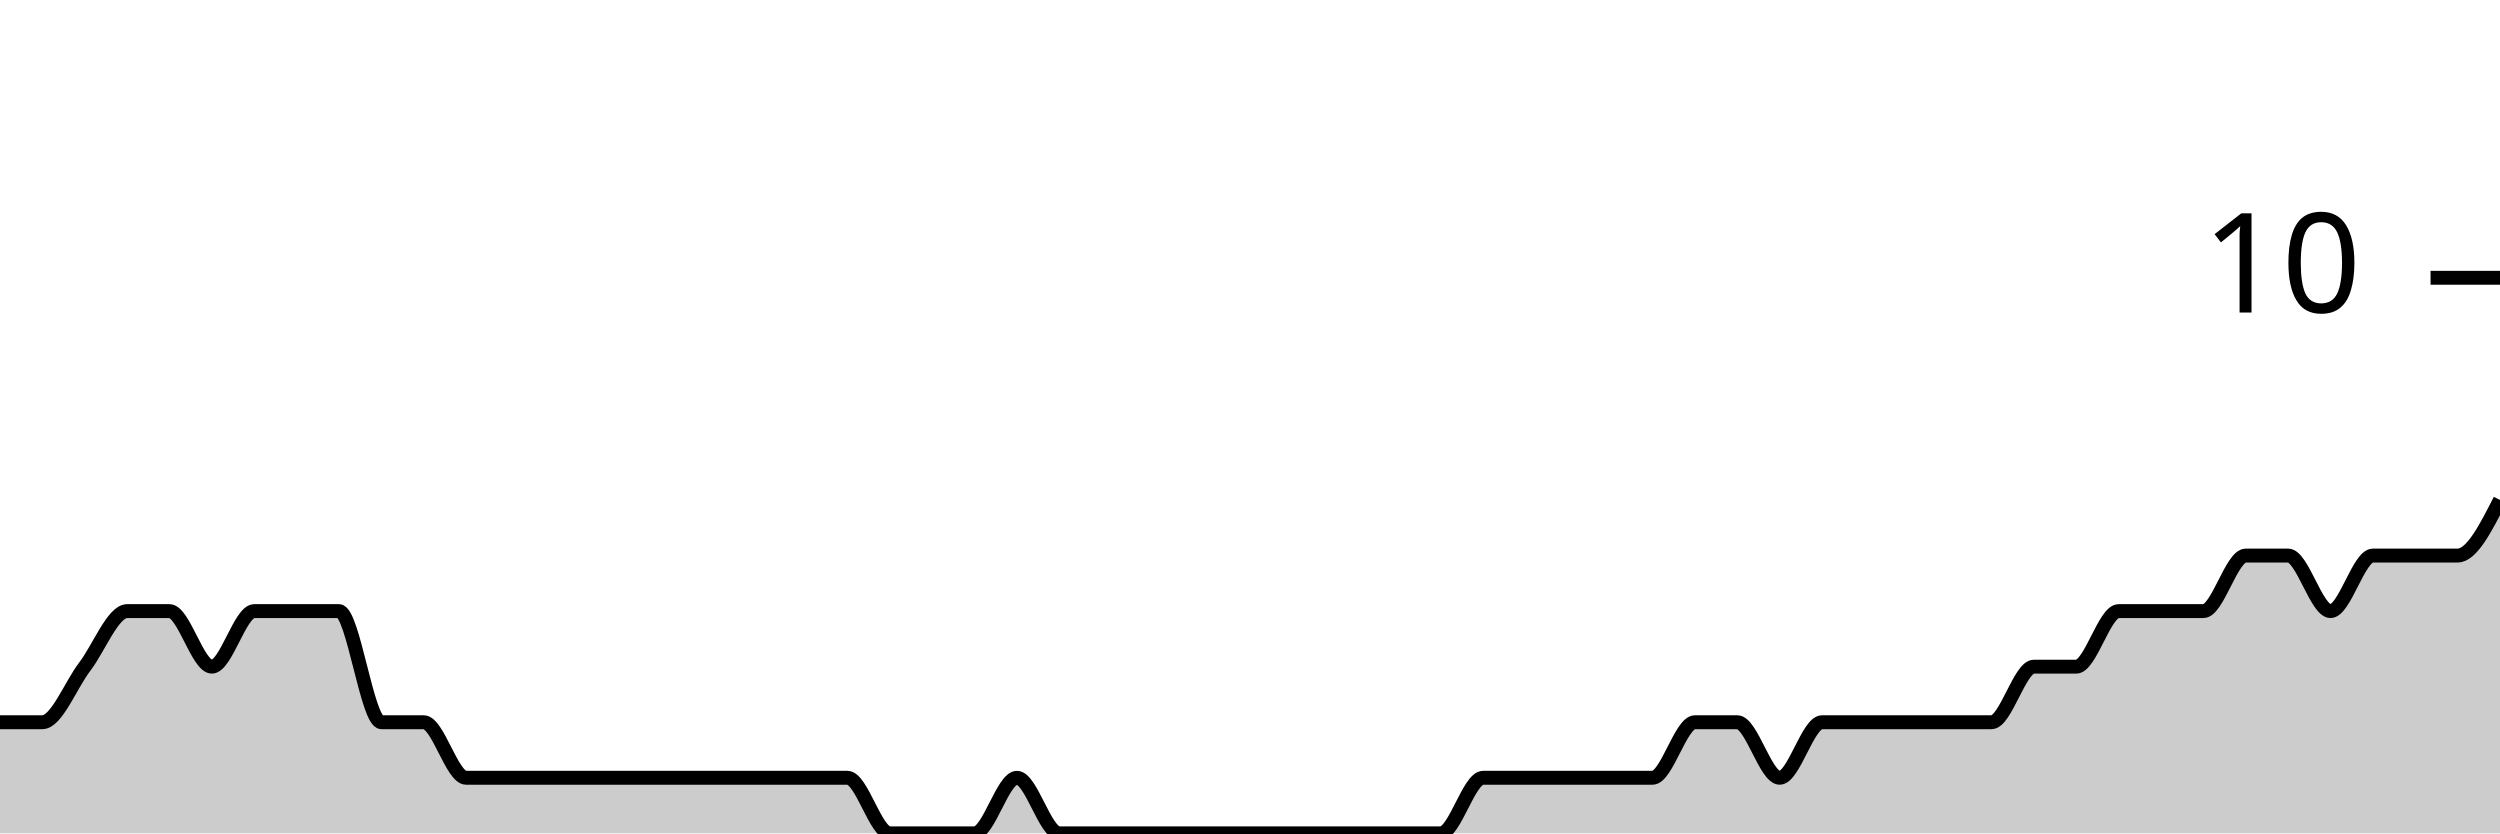
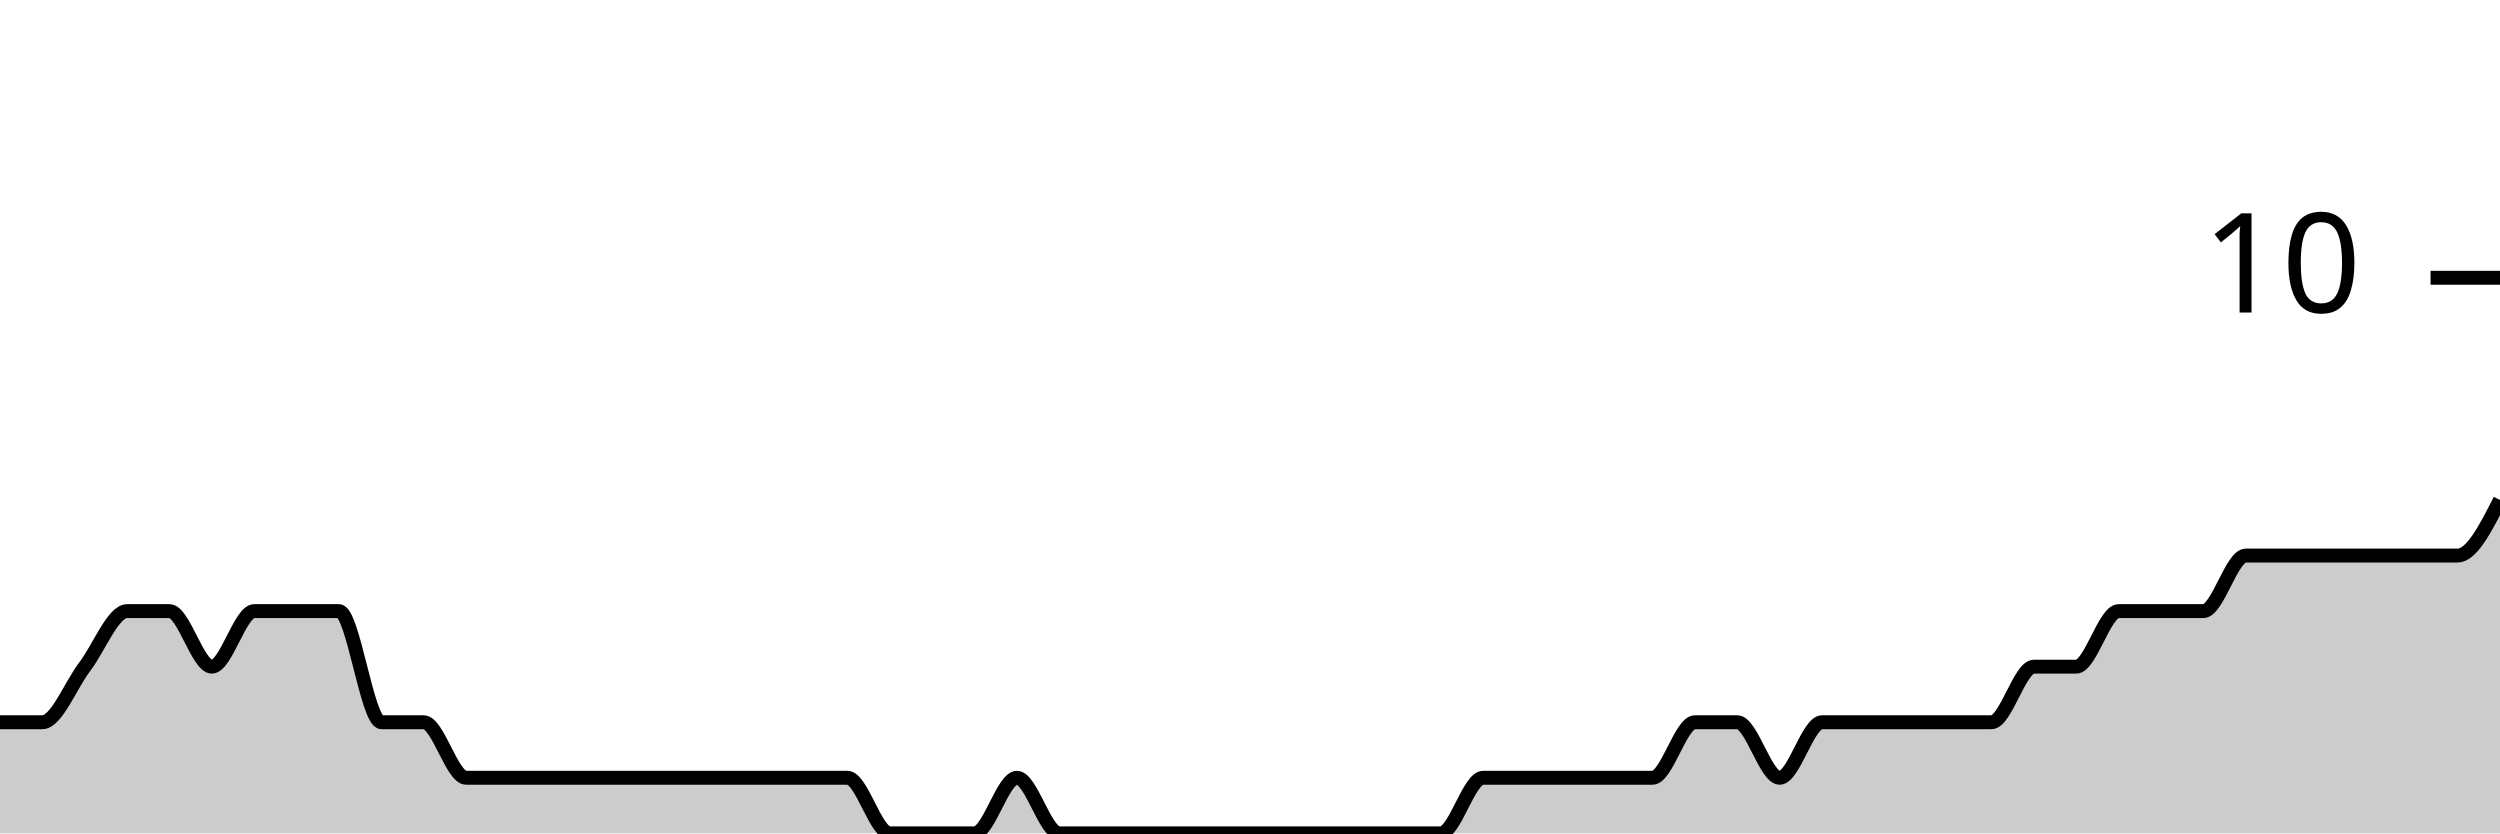
<svg xmlns="http://www.w3.org/2000/svg" viewBox="0 0 180 60">
  <g transform="translate(0,20)">
-     <path class="area" fill="rgba(0, 0, 0, 0.2)" d="M0,32C1.017,32,2.034,32,3.051,32C4.068,32,5.085,29.333,6.102,28C7.119,26.667,8.136,24,9.153,24C10.169,24,11.186,24,12.203,24C13.22,24,14.237,28,15.254,28C16.271,28,17.288,24,18.305,24C19.322,24,20.339,24,21.356,24C22.373,24,23.39,24,24.407,24C25.424,24,26.441,32,27.458,32C28.475,32,29.492,32,30.508,32C31.525,32,32.542,36,33.559,36C34.576,36,35.593,36,36.61,36C37.627,36,38.644,36,39.661,36C40.678,36,41.695,36,42.712,36C43.729,36,44.746,36,45.763,36C46.78,36,47.797,36,48.814,36C49.831,36,50.847,36,51.864,36C52.881,36,53.898,36,54.915,36C55.932,36,56.949,36,57.966,36C58.983,36,60,36,61.017,36C62.034,36,63.051,40,64.068,40C65.085,40,66.102,40,67.119,40C68.136,40,69.153,40,70.169,40C71.186,40,72.203,36,73.22,36C74.237,36,75.254,40,76.271,40C77.288,40,78.305,40,79.322,40C80.339,40,81.356,40,82.373,40C83.39,40,84.407,40,85.424,40C86.441,40,87.458,40,88.475,40C89.492,40,90.508,40,91.525,40C92.542,40,93.559,40,94.576,40C95.593,40,96.61,40,97.627,40C98.644,40,99.661,40,100.678,40C101.695,40,102.712,40,103.729,40C104.746,40,105.763,36,106.78,36C107.797,36,108.814,36,109.831,36C110.847,36,111.864,36,112.881,36C113.898,36,114.915,36,115.932,36C116.949,36,117.966,36,118.983,36C120,36,121.017,32,122.034,32C123.051,32,124.068,32,125.085,32C126.102,32,127.119,36,128.136,36C129.153,36,130.169,32,131.186,32C132.203,32,133.22,32,134.237,32C135.254,32,136.271,32,137.288,32C138.305,32,139.322,32,140.339,32C141.356,32,142.373,32,143.39,32C144.407,32,145.424,28,146.441,28C147.458,28,148.475,28,149.492,28C150.508,28,151.525,24,152.542,24C153.559,24,154.576,24,155.593,24C156.61,24,157.627,24,158.644,24C159.661,24,160.678,20,161.695,20C162.712,20,163.729,20,164.746,20C165.763,20,166.78,24,167.797,24C168.814,24,169.831,20,170.847,20C171.864,20,172.881,20,173.898,20C174.915,20,175.932,20,176.949,20C177.966,20,178.983,18,180,16L180,40C178.983,40,177.966,40,176.949,40C175.932,40,174.915,40,173.898,40C172.881,40,171.864,40,170.847,40C169.831,40,168.814,40,167.797,40C166.78,40,165.763,40,164.746,40C163.729,40,162.712,40,161.695,40C160.678,40,159.661,40,158.644,40C157.627,40,156.61,40,155.593,40C154.576,40,153.559,40,152.542,40C151.525,40,150.508,40,149.492,40C148.475,40,147.458,40,146.441,40C145.424,40,144.407,40,143.39,40C142.373,40,141.356,40,140.339,40C139.322,40,138.305,40,137.288,40C136.271,40,135.254,40,134.237,40C133.22,40,132.203,40,131.186,40C130.169,40,129.153,40,128.136,40C127.119,40,126.102,40,125.085,40C124.068,40,123.051,40,122.034,40C121.017,40,120,40,118.983,40C117.966,40,116.949,40,115.932,40C114.915,40,113.898,40,112.881,40C111.864,40,110.847,40,109.831,40C108.814,40,107.797,40,106.78,40C105.763,40,104.746,40,103.729,40C102.712,40,101.695,40,100.678,40C99.661,40,98.644,40,97.627,40C96.61,40,95.593,40,94.576,40C93.559,40,92.542,40,91.525,40C90.508,40,89.492,40,88.475,40C87.458,40,86.441,40,85.424,40C84.407,40,83.39,40,82.373,40C81.356,40,80.339,40,79.322,40C78.305,40,77.288,40,76.271,40C75.254,40,74.237,40,73.22,40C72.203,40,71.186,40,70.169,40C69.153,40,68.136,40,67.119,40C66.102,40,65.085,40,64.068,40C63.051,40,62.034,40,61.017,40C60,40,58.983,40,57.966,40C56.949,40,55.932,40,54.915,40C53.898,40,52.881,40,51.864,40C50.847,40,49.831,40,48.814,40C47.797,40,46.78,40,45.763,40C44.746,40,43.729,40,42.712,40C41.695,40,40.678,40,39.661,40C38.644,40,37.627,40,36.61,40C35.593,40,34.576,40,33.559,40C32.542,40,31.525,40,30.508,40C29.492,40,28.475,40,27.458,40C26.441,40,25.424,40,24.407,40C23.39,40,22.373,40,21.356,40C20.339,40,19.322,40,18.305,40C17.288,40,16.271,40,15.254,40C14.237,40,13.22,40,12.203,40C11.186,40,10.169,40,9.153,40C8.136,40,7.119,40,6.102,40C5.085,40,4.068,40,3.051,40C2.034,40,1.017,40,0,40Z" />
-     <path class="line" stroke="black" fill="none" d="M0,32C1.017,32,2.034,32,3.051,32C4.068,32,5.085,29.333,6.102,28C7.119,26.667,8.136,24,9.153,24C10.169,24,11.186,24,12.203,24C13.22,24,14.237,28,15.254,28C16.271,28,17.288,24,18.305,24C19.322,24,20.339,24,21.356,24C22.373,24,23.39,24,24.407,24C25.424,24,26.441,32,27.458,32C28.475,32,29.492,32,30.508,32C31.525,32,32.542,36,33.559,36C34.576,36,35.593,36,36.61,36C37.627,36,38.644,36,39.661,36C40.678,36,41.695,36,42.712,36C43.729,36,44.746,36,45.763,36C46.78,36,47.797,36,48.814,36C49.831,36,50.847,36,51.864,36C52.881,36,53.898,36,54.915,36C55.932,36,56.949,36,57.966,36C58.983,36,60,36,61.017,36C62.034,36,63.051,40,64.068,40C65.085,40,66.102,40,67.119,40C68.136,40,69.153,40,70.169,40C71.186,40,72.203,36,73.22,36C74.237,36,75.254,40,76.271,40C77.288,40,78.305,40,79.322,40C80.339,40,81.356,40,82.373,40C83.39,40,84.407,40,85.424,40C86.441,40,87.458,40,88.475,40C89.492,40,90.508,40,91.525,40C92.542,40,93.559,40,94.576,40C95.593,40,96.61,40,97.627,40C98.644,40,99.661,40,100.678,40C101.695,40,102.712,40,103.729,40C104.746,40,105.763,36,106.78,36C107.797,36,108.814,36,109.831,36C110.847,36,111.864,36,112.881,36C113.898,36,114.915,36,115.932,36C116.949,36,117.966,36,118.983,36C120,36,121.017,32,122.034,32C123.051,32,124.068,32,125.085,32C126.102,32,127.119,36,128.136,36C129.153,36,130.169,32,131.186,32C132.203,32,133.22,32,134.237,32C135.254,32,136.271,32,137.288,32C138.305,32,139.322,32,140.339,32C141.356,32,142.373,32,143.39,32C144.407,32,145.424,28,146.441,28C147.458,28,148.475,28,149.492,28C150.508,28,151.525,24,152.542,24C153.559,24,154.576,24,155.593,24C156.61,24,157.627,24,158.644,24C159.661,24,160.678,20,161.695,20C162.712,20,163.729,20,164.746,20C165.763,20,166.78,24,167.797,24C168.814,24,169.831,20,170.847,20C171.864,20,172.881,20,173.898,20C174.915,20,175.932,20,176.949,20C177.966,20,178.983,18,180,16" />
+     <path class="area" fill="rgba(0, 0, 0, 0.2)" d="M0,32C1.017,32,2.034,32,3.051,32C4.068,32,5.085,29.333,6.102,28C7.119,26.667,8.136,24,9.153,24C10.169,24,11.186,24,12.203,24C13.22,24,14.237,28,15.254,28C16.271,28,17.288,24,18.305,24C19.322,24,20.339,24,21.356,24C22.373,24,23.39,24,24.407,24C25.424,24,26.441,32,27.458,32C28.475,32,29.492,32,30.508,32C31.525,32,32.542,36,33.559,36C34.576,36,35.593,36,36.61,36C37.627,36,38.644,36,39.661,36C40.678,36,41.695,36,42.712,36C43.729,36,44.746,36,45.763,36C46.78,36,47.797,36,48.814,36C49.831,36,50.847,36,51.864,36C52.881,36,53.898,36,54.915,36C55.932,36,56.949,36,57.966,36C58.983,36,60,36,61.017,36C62.034,36,63.051,40,64.068,40C65.085,40,66.102,40,67.119,40C68.136,40,69.153,40,70.169,40C71.186,40,72.203,36,73.22,36C74.237,36,75.254,40,76.271,40C77.288,40,78.305,40,79.322,40C80.339,40,81.356,40,82.373,40C83.39,40,84.407,40,85.424,40C86.441,40,87.458,40,88.475,40C89.492,40,90.508,40,91.525,40C92.542,40,93.559,40,94.576,40C95.593,40,96.61,40,97.627,40C98.644,40,99.661,40,100.678,40C101.695,40,102.712,40,103.729,40C104.746,40,105.763,36,106.78,36C107.797,36,108.814,36,109.831,36C110.847,36,111.864,36,112.881,36C113.898,36,114.915,36,115.932,36C116.949,36,117.966,36,118.983,36C120,36,121.017,32,122.034,32C123.051,32,124.068,32,125.085,32C126.102,32,127.119,36,128.136,36C129.153,36,130.169,32,131.186,32C132.203,32,133.22,32,134.237,32C135.254,32,136.271,32,137.288,32C138.305,32,139.322,32,140.339,32C141.356,32,142.373,32,143.39,32C144.407,32,145.424,28,146.441,28C147.458,28,148.475,28,149.492,28C150.508,28,151.525,24,152.542,24C153.559,24,154.576,24,155.593,24C156.61,24,157.627,24,158.644,24C159.661,24,160.678,20,161.695,20C162.712,20,163.729,20,164.746,20C165.763,20,166.78,20,167.797,20C168.814,20,169.831,20,170.847,20C171.864,20,172.881,20,173.898,20C174.915,20,175.932,20,176.949,20C177.966,20,178.983,18,180,16L180,40C178.983,40,177.966,40,176.949,40C175.932,40,174.915,40,173.898,40C172.881,40,171.864,40,170.847,40C169.831,40,168.814,40,167.797,40C166.78,40,165.763,40,164.746,40C163.729,40,162.712,40,161.695,40C160.678,40,159.661,40,158.644,40C157.627,40,156.61,40,155.593,40C154.576,40,153.559,40,152.542,40C151.525,40,150.508,40,149.492,40C148.475,40,147.458,40,146.441,40C145.424,40,144.407,40,143.39,40C142.373,40,141.356,40,140.339,40C139.322,40,138.305,40,137.288,40C136.271,40,135.254,40,134.237,40C133.22,40,132.203,40,131.186,40C130.169,40,129.153,40,128.136,40C127.119,40,126.102,40,125.085,40C124.068,40,123.051,40,122.034,40C121.017,40,120,40,118.983,40C117.966,40,116.949,40,115.932,40C114.915,40,113.898,40,112.881,40C111.864,40,110.847,40,109.831,40C108.814,40,107.797,40,106.78,40C105.763,40,104.746,40,103.729,40C102.712,40,101.695,40,100.678,40C99.661,40,98.644,40,97.627,40C96.61,40,95.593,40,94.576,40C93.559,40,92.542,40,91.525,40C90.508,40,89.492,40,88.475,40C87.458,40,86.441,40,85.424,40C84.407,40,83.39,40,82.373,40C81.356,40,80.339,40,79.322,40C78.305,40,77.288,40,76.271,40C75.254,40,74.237,40,73.22,40C72.203,40,71.186,40,70.169,40C69.153,40,68.136,40,67.119,40C66.102,40,65.085,40,64.068,40C63.051,40,62.034,40,61.017,40C60,40,58.983,40,57.966,40C56.949,40,55.932,40,54.915,40C53.898,40,52.881,40,51.864,40C50.847,40,49.831,40,48.814,40C47.797,40,46.78,40,45.763,40C44.746,40,43.729,40,42.712,40C41.695,40,40.678,40,39.661,40C38.644,40,37.627,40,36.61,40C35.593,40,34.576,40,33.559,40C32.542,40,31.525,40,30.508,40C29.492,40,28.475,40,27.458,40C26.441,40,25.424,40,24.407,40C23.39,40,22.373,40,21.356,40C20.339,40,19.322,40,18.305,40C17.288,40,16.271,40,15.254,40C14.237,40,13.22,40,12.203,40C11.186,40,10.169,40,9.153,40C8.136,40,7.119,40,6.102,40C5.085,40,4.068,40,3.051,40C2.034,40,1.017,40,0,40Z" />
+     <path class="line" stroke="black" fill="none" d="M0,32C1.017,32,2.034,32,3.051,32C4.068,32,5.085,29.333,6.102,28C7.119,26.667,8.136,24,9.153,24C10.169,24,11.186,24,12.203,24C13.22,24,14.237,28,15.254,28C16.271,28,17.288,24,18.305,24C19.322,24,20.339,24,21.356,24C22.373,24,23.39,24,24.407,24C25.424,24,26.441,32,27.458,32C28.475,32,29.492,32,30.508,32C31.525,32,32.542,36,33.559,36C34.576,36,35.593,36,36.61,36C37.627,36,38.644,36,39.661,36C40.678,36,41.695,36,42.712,36C43.729,36,44.746,36,45.763,36C46.78,36,47.797,36,48.814,36C49.831,36,50.847,36,51.864,36C52.881,36,53.898,36,54.915,36C55.932,36,56.949,36,57.966,36C58.983,36,60,36,61.017,36C62.034,36,63.051,40,64.068,40C65.085,40,66.102,40,67.119,40C68.136,40,69.153,40,70.169,40C71.186,40,72.203,36,73.22,36C74.237,36,75.254,40,76.271,40C77.288,40,78.305,40,79.322,40C80.339,40,81.356,40,82.373,40C83.39,40,84.407,40,85.424,40C86.441,40,87.458,40,88.475,40C89.492,40,90.508,40,91.525,40C92.542,40,93.559,40,94.576,40C95.593,40,96.61,40,97.627,40C98.644,40,99.661,40,100.678,40C101.695,40,102.712,40,103.729,40C104.746,40,105.763,36,106.78,36C107.797,36,108.814,36,109.831,36C110.847,36,111.864,36,112.881,36C113.898,36,114.915,36,115.932,36C116.949,36,117.966,36,118.983,36C120,36,121.017,32,122.034,32C123.051,32,124.068,32,125.085,32C126.102,32,127.119,36,128.136,36C129.153,36,130.169,32,131.186,32C132.203,32,133.22,32,134.237,32C135.254,32,136.271,32,137.288,32C138.305,32,139.322,32,140.339,32C141.356,32,142.373,32,143.39,32C144.407,32,145.424,28,146.441,28C147.458,28,148.475,28,149.492,28C150.508,28,151.525,24,152.542,24C153.559,24,154.576,24,155.593,24C156.61,24,157.627,24,158.644,24C159.661,24,160.678,20,161.695,20C162.712,20,163.729,20,164.746,20C165.763,20,166.78,20,167.797,20C168.814,20,169.831,20,170.847,20C171.864,20,172.881,20,173.898,20C174.915,20,175.932,20,176.949,20C177.966,20,178.983,18,180,16" />
    <path class="axis-ceiling" stroke-width="1" stroke="black" fill="none" d="M175,0L180,0" />
    <text class="axis-ceiling-label" font-family="sans-serif" text-anchor="end" font-size="10px" x="170" y="2.5">10</text>
  </g>
</svg>
